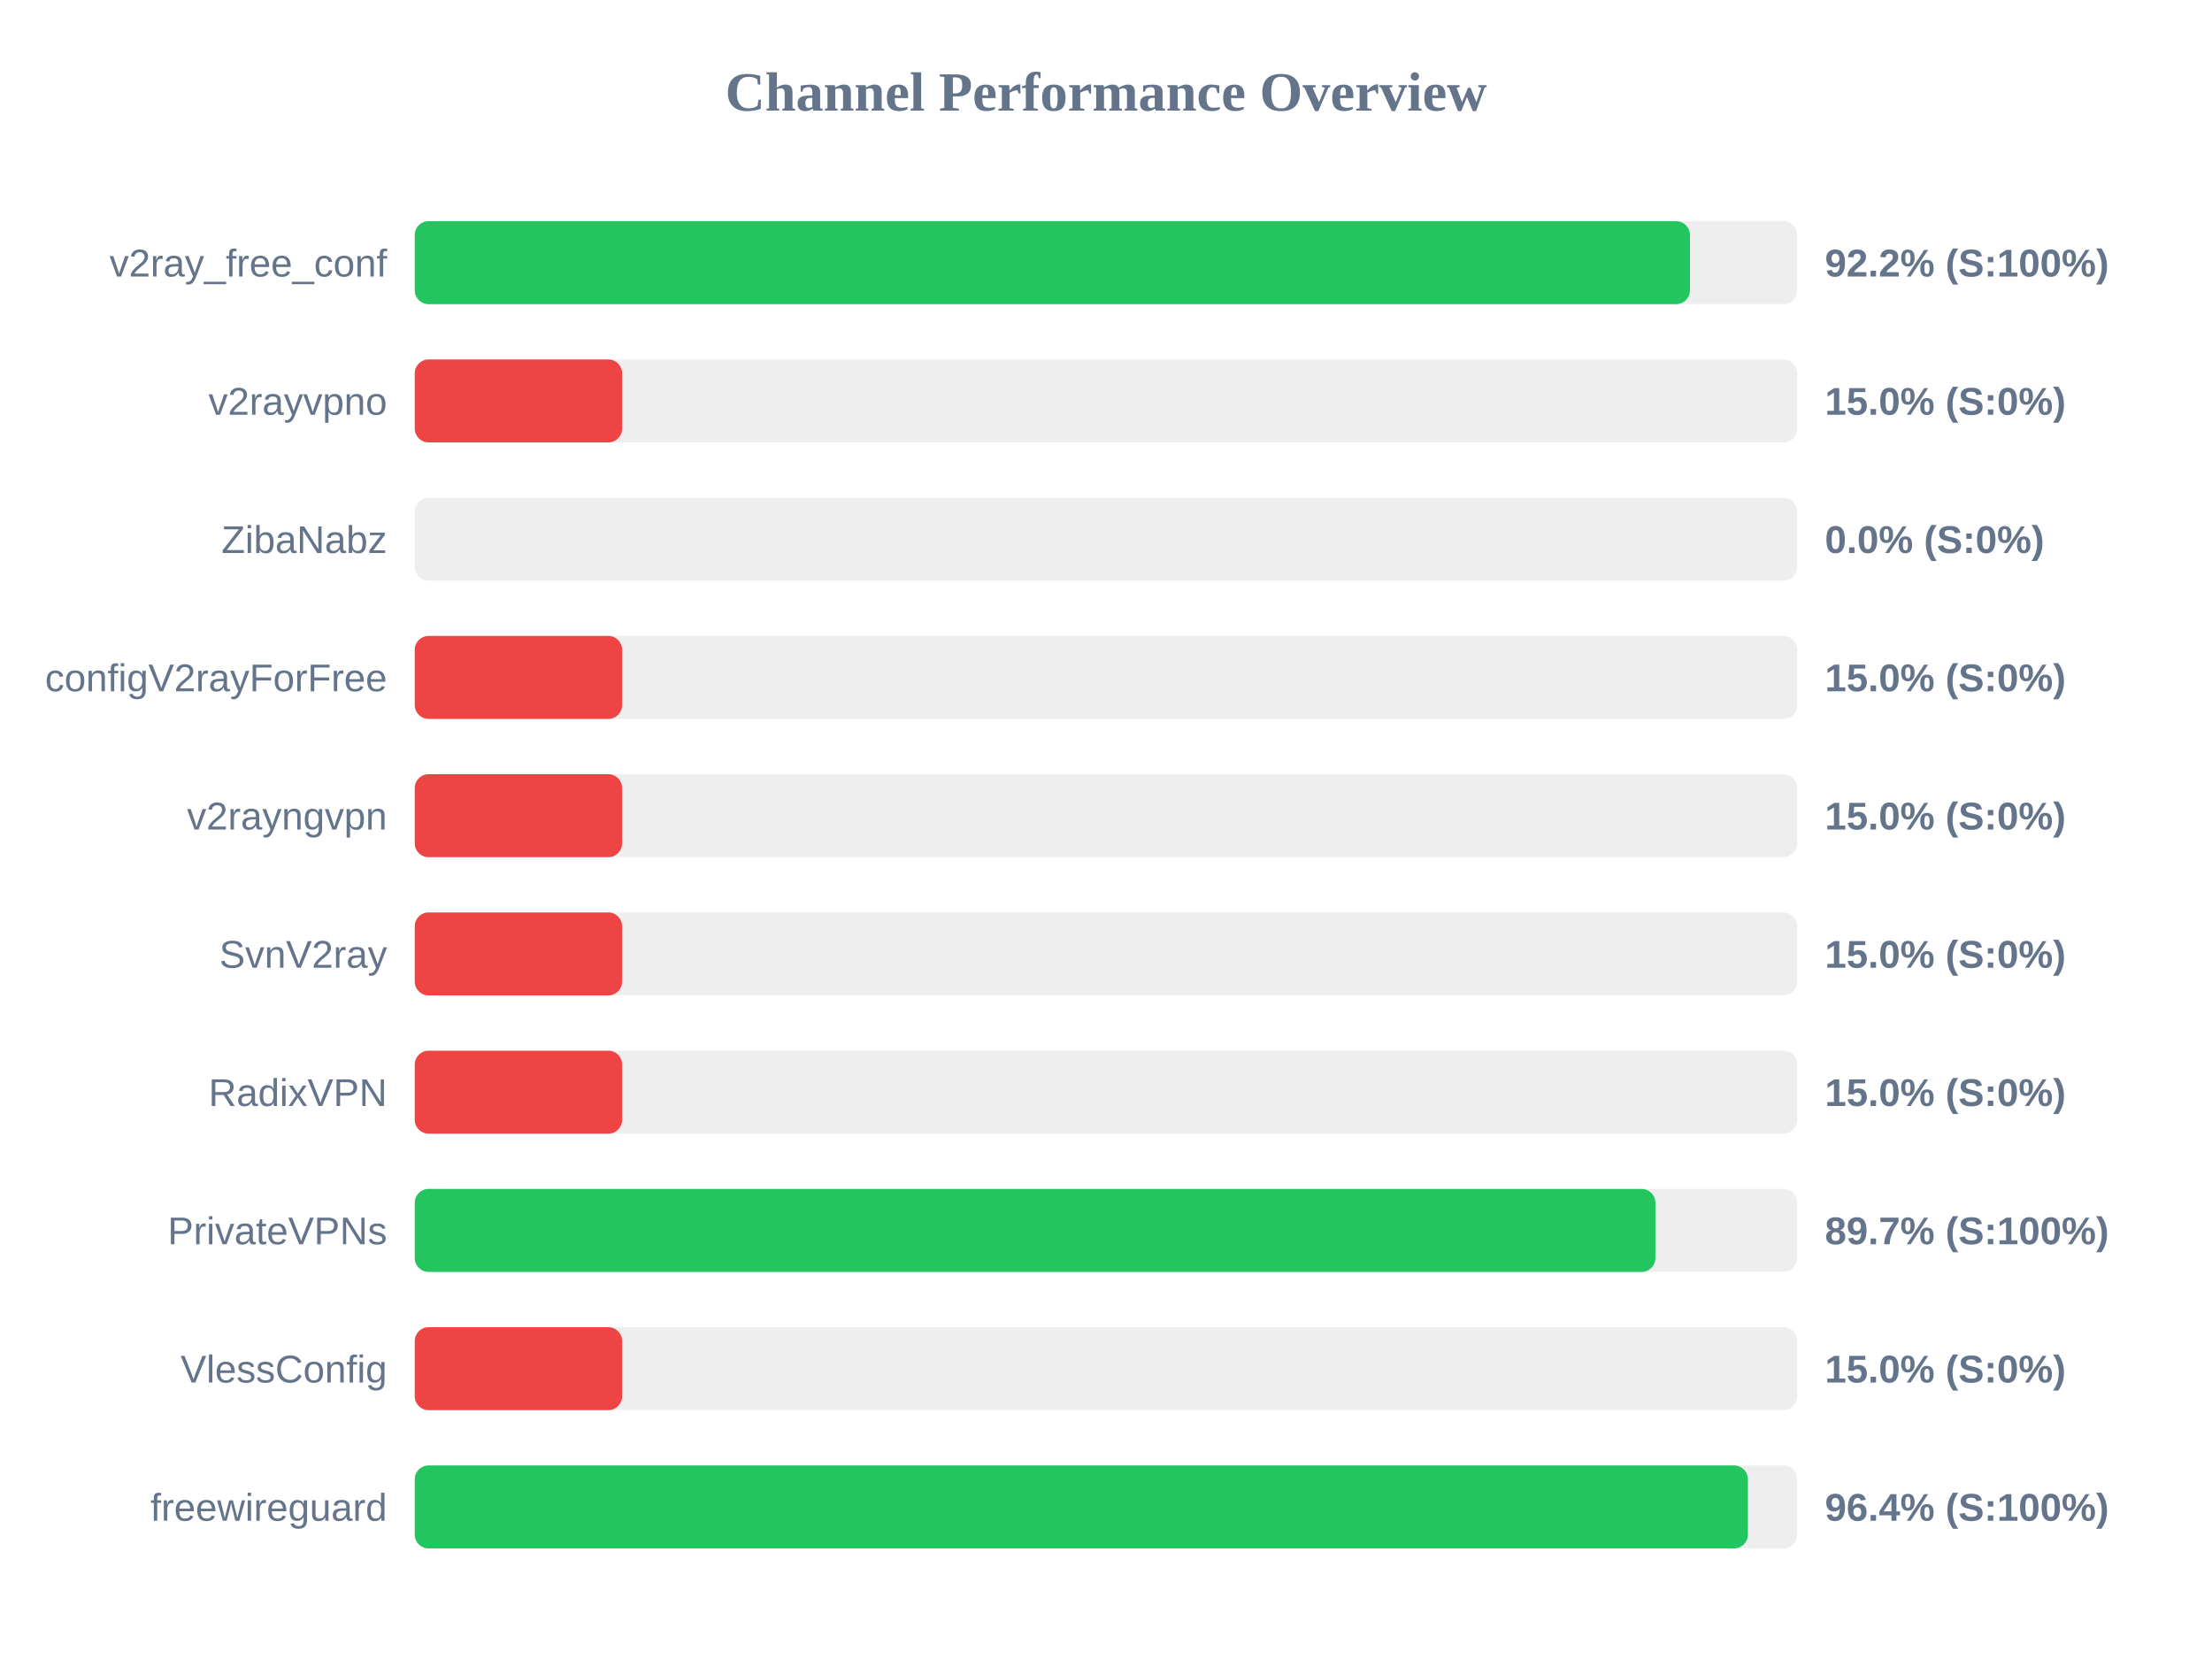
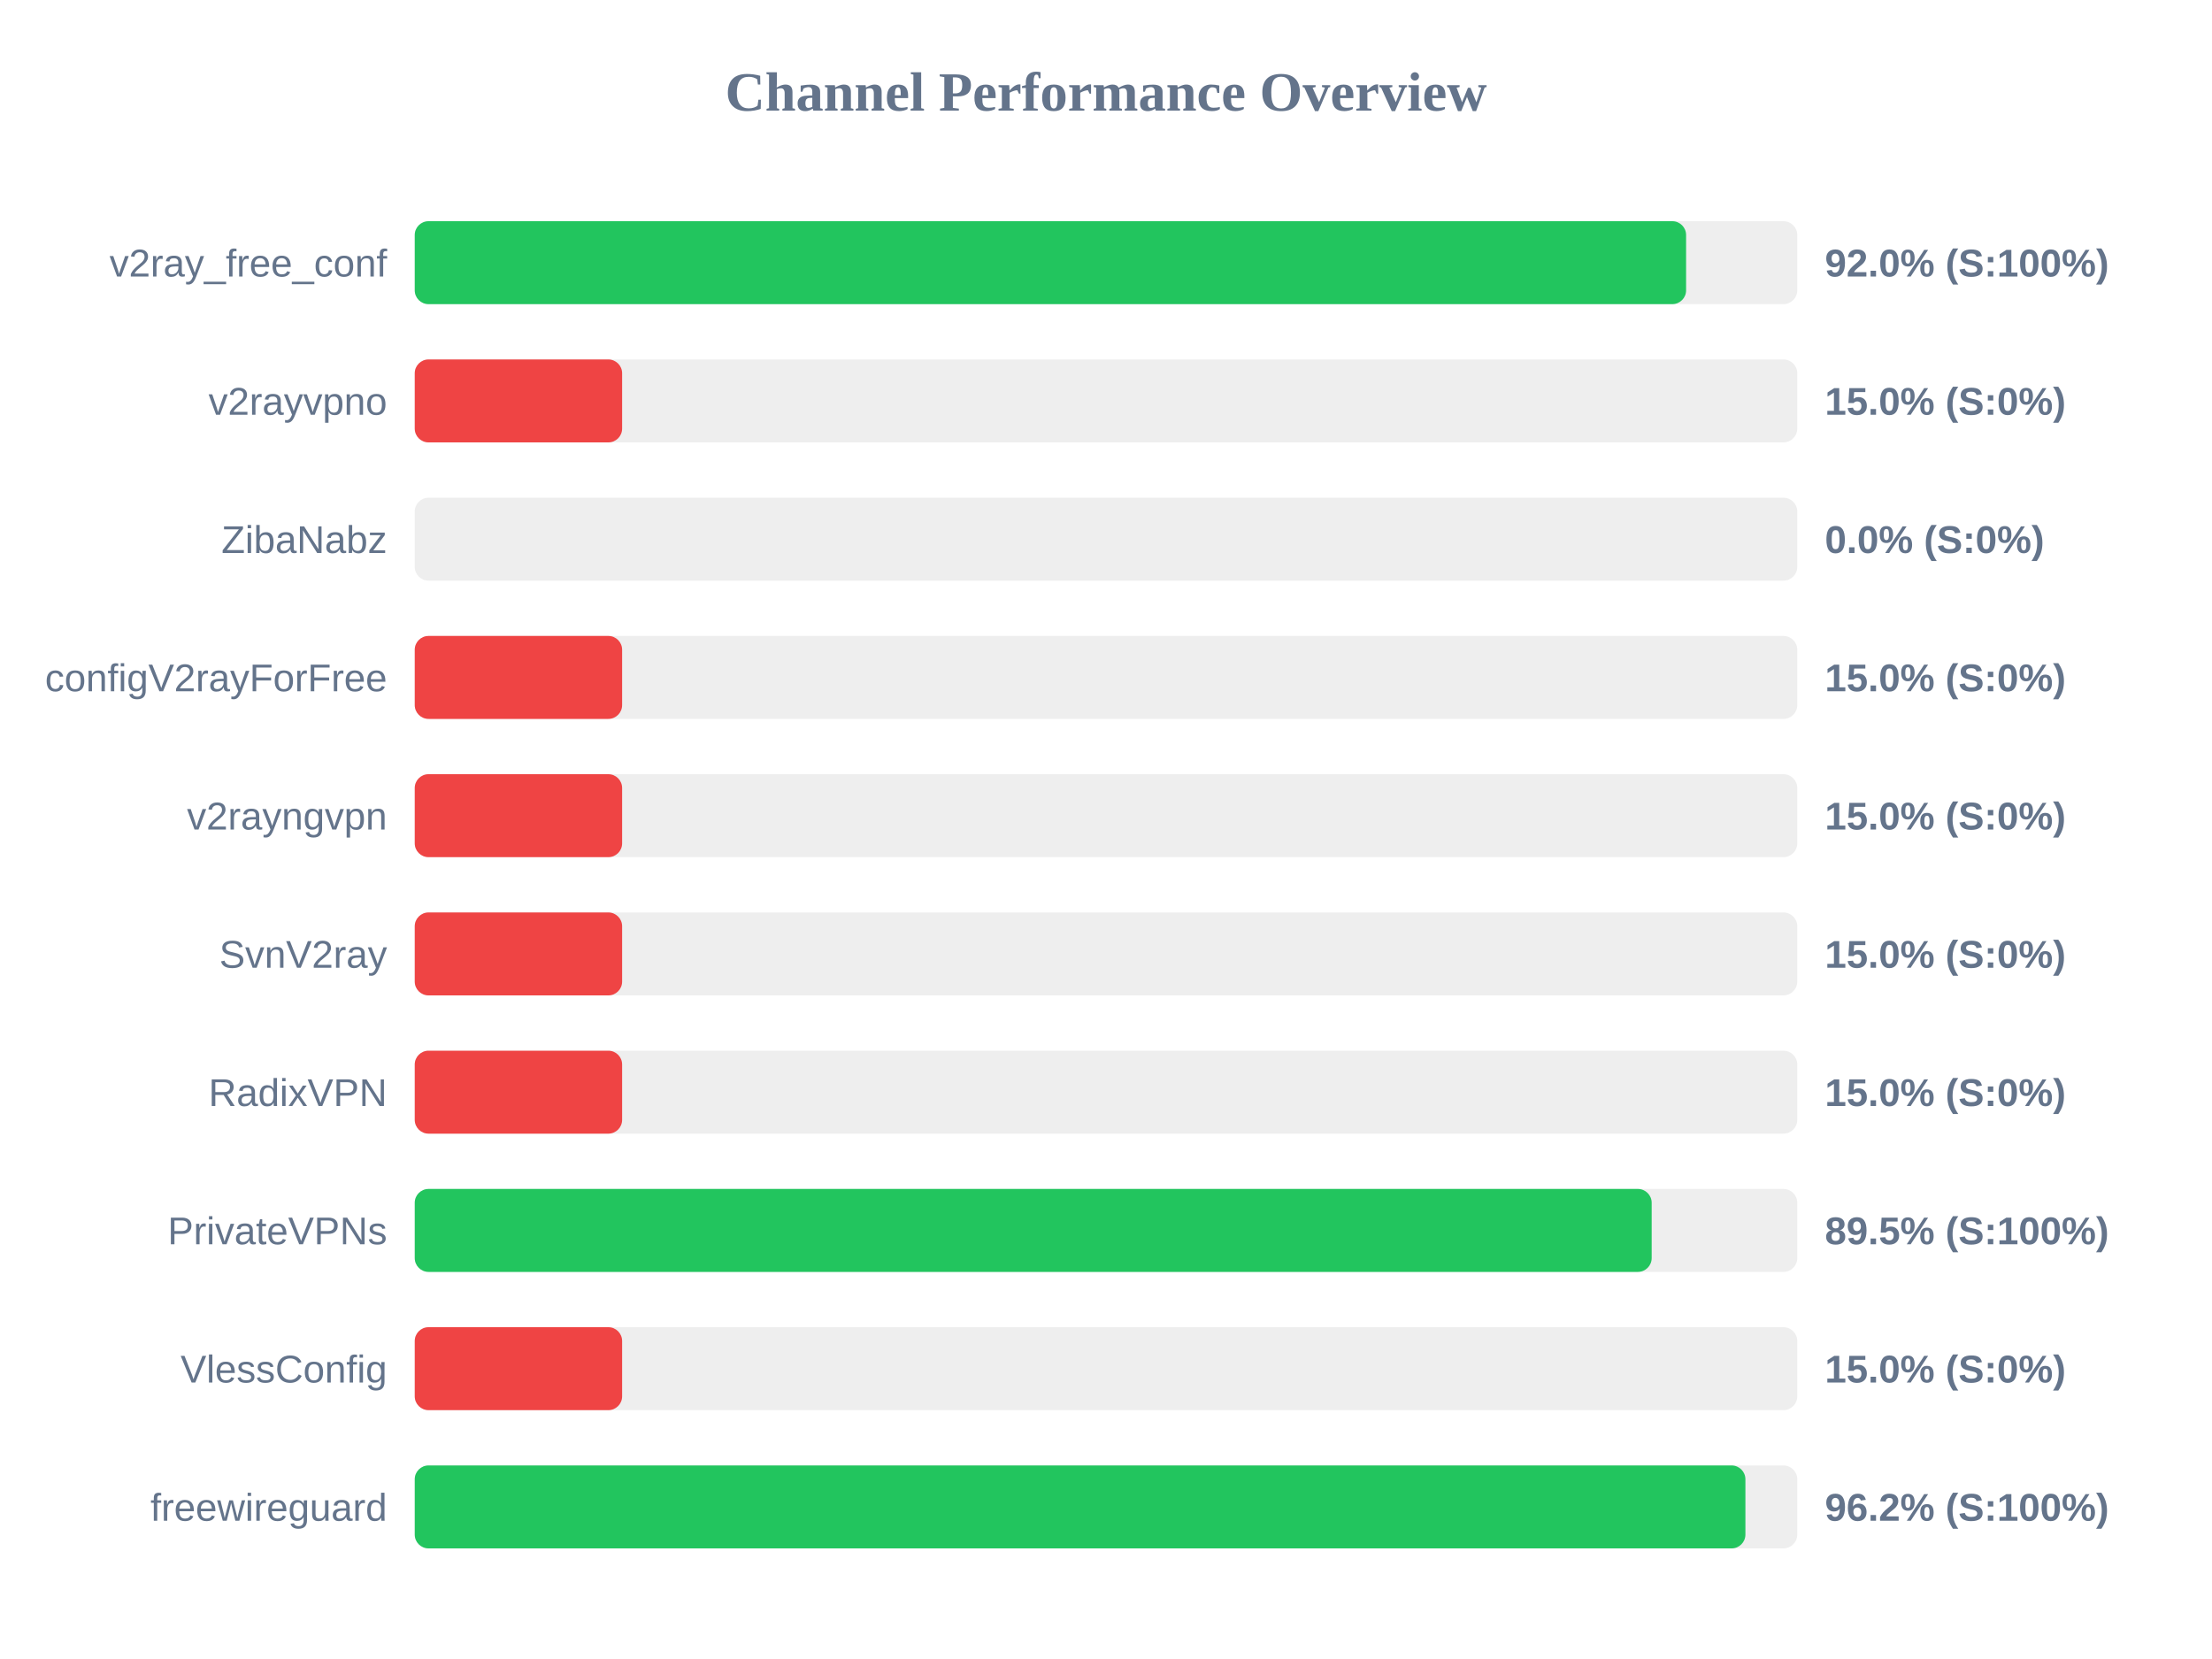
<svg xmlns="http://www.w3.org/2000/svg" width="800" height="600" version="1.1">
  <style>
        .row { font: 14px Arial; fill: #64748b; }
        .score { font: bold 14px Arial; fill: #64748b; }
    </style>
  <text x="400" y="40" text-anchor="middle" font-size="20px" font-weight="bold" fill="#64748b">Channel Performance Overview</text>
  <rect x="150" y="80" width="500" height="30" fill="#eee" rx="5" />
-   <rect x="150" y="80" width="461.2" height="30" fill="#22c55e" rx="5" />
+   <rect x="150" y="80" width="459.8" height="30" fill="#22c55e" rx="5" />
  <text x="140" y="100" text-anchor="end" class="row">v2ray_free_conf</text>
-   <text x="660" y="100" text-anchor="start" class="score">92.2% (S:100%)</text>
+   <text x="660" y="100" text-anchor="start" class="score">92.0% (S:100%)</text>
  <rect x="150" y="130" width="500" height="30" fill="#eee" rx="5" />
  <rect x="150" y="130" width="75.0" height="30" fill="#ef4444" rx="5" />
  <text x="140" y="150" text-anchor="end" class="row">v2rayvpno</text>
  <text x="660" y="150" text-anchor="start" class="score">15.0% (S:0%)</text>
  <rect x="150" y="180" width="500" height="30" fill="#eee" rx="5" />
  <rect x="150" y="180" width="0.0" height="30" fill="#ef4444" rx="5" />
  <text x="140" y="200" text-anchor="end" class="row">ZibaNabz</text>
  <text x="660" y="200" text-anchor="start" class="score">0.0% (S:0%)</text>
  <rect x="150" y="230" width="500" height="30" fill="#eee" rx="5" />
  <rect x="150" y="230" width="75.0" height="30" fill="#ef4444" rx="5" />
  <text x="140" y="250" text-anchor="end" class="row">configV2rayForFree</text>
  <text x="660" y="250" text-anchor="start" class="score">15.0% (S:0%)</text>
  <rect x="150" y="280" width="500" height="30" fill="#eee" rx="5" />
  <rect x="150" y="280" width="75.0" height="30" fill="#ef4444" rx="5" />
  <text x="140" y="300" text-anchor="end" class="row">v2rayngvpn</text>
  <text x="660" y="300" text-anchor="start" class="score">15.0% (S:0%)</text>
  <rect x="150" y="330" width="500" height="30" fill="#eee" rx="5" />
  <rect x="150" y="330" width="75.0" height="30" fill="#ef4444" rx="5" />
  <text x="140" y="350" text-anchor="end" class="row">SvnV2ray</text>
  <text x="660" y="350" text-anchor="start" class="score">15.0% (S:0%)</text>
  <rect x="150" y="380" width="500" height="30" fill="#eee" rx="5" />
  <rect x="150" y="380" width="75.0" height="30" fill="#ef4444" rx="5" />
  <text x="140" y="400" text-anchor="end" class="row">RadixVPN</text>
  <text x="660" y="400" text-anchor="start" class="score">15.0% (S:0%)</text>
  <rect x="150" y="430" width="500" height="30" fill="#eee" rx="5" />
-   <rect x="150" y="430" width="448.7" height="30" fill="#22c55e" rx="5" />
+   <rect x="150" y="430" width="447.35" height="30" fill="#22c55e" rx="5" />
  <text x="140" y="450" text-anchor="end" class="row">PrivateVPNs</text>
-   <text x="660" y="450" text-anchor="start" class="score">89.7% (S:100%)</text>
+   <text x="660" y="450" text-anchor="start" class="score">89.5% (S:100%)</text>
  <rect x="150" y="480" width="500" height="30" fill="#eee" rx="5" />
  <rect x="150" y="480" width="75.0" height="30" fill="#ef4444" rx="5" />
  <text x="140" y="500" text-anchor="end" class="row">VlessConfig</text>
  <text x="660" y="500" text-anchor="start" class="score">15.0% (S:0%)</text>
  <rect x="150" y="530" width="500" height="30" fill="#eee" rx="5" />
-   <rect x="150" y="530" width="482.15" height="30" fill="#22c55e" rx="5" />
+   <rect x="150" y="530" width="481.25" height="30" fill="#22c55e" rx="5" />
  <text x="140" y="550" text-anchor="end" class="row">freewireguard</text>
-   <text x="660" y="550" text-anchor="start" class="score">96.4% (S:100%)</text>
+   <text x="660" y="550" text-anchor="start" class="score">96.2% (S:100%)</text>
</svg>
